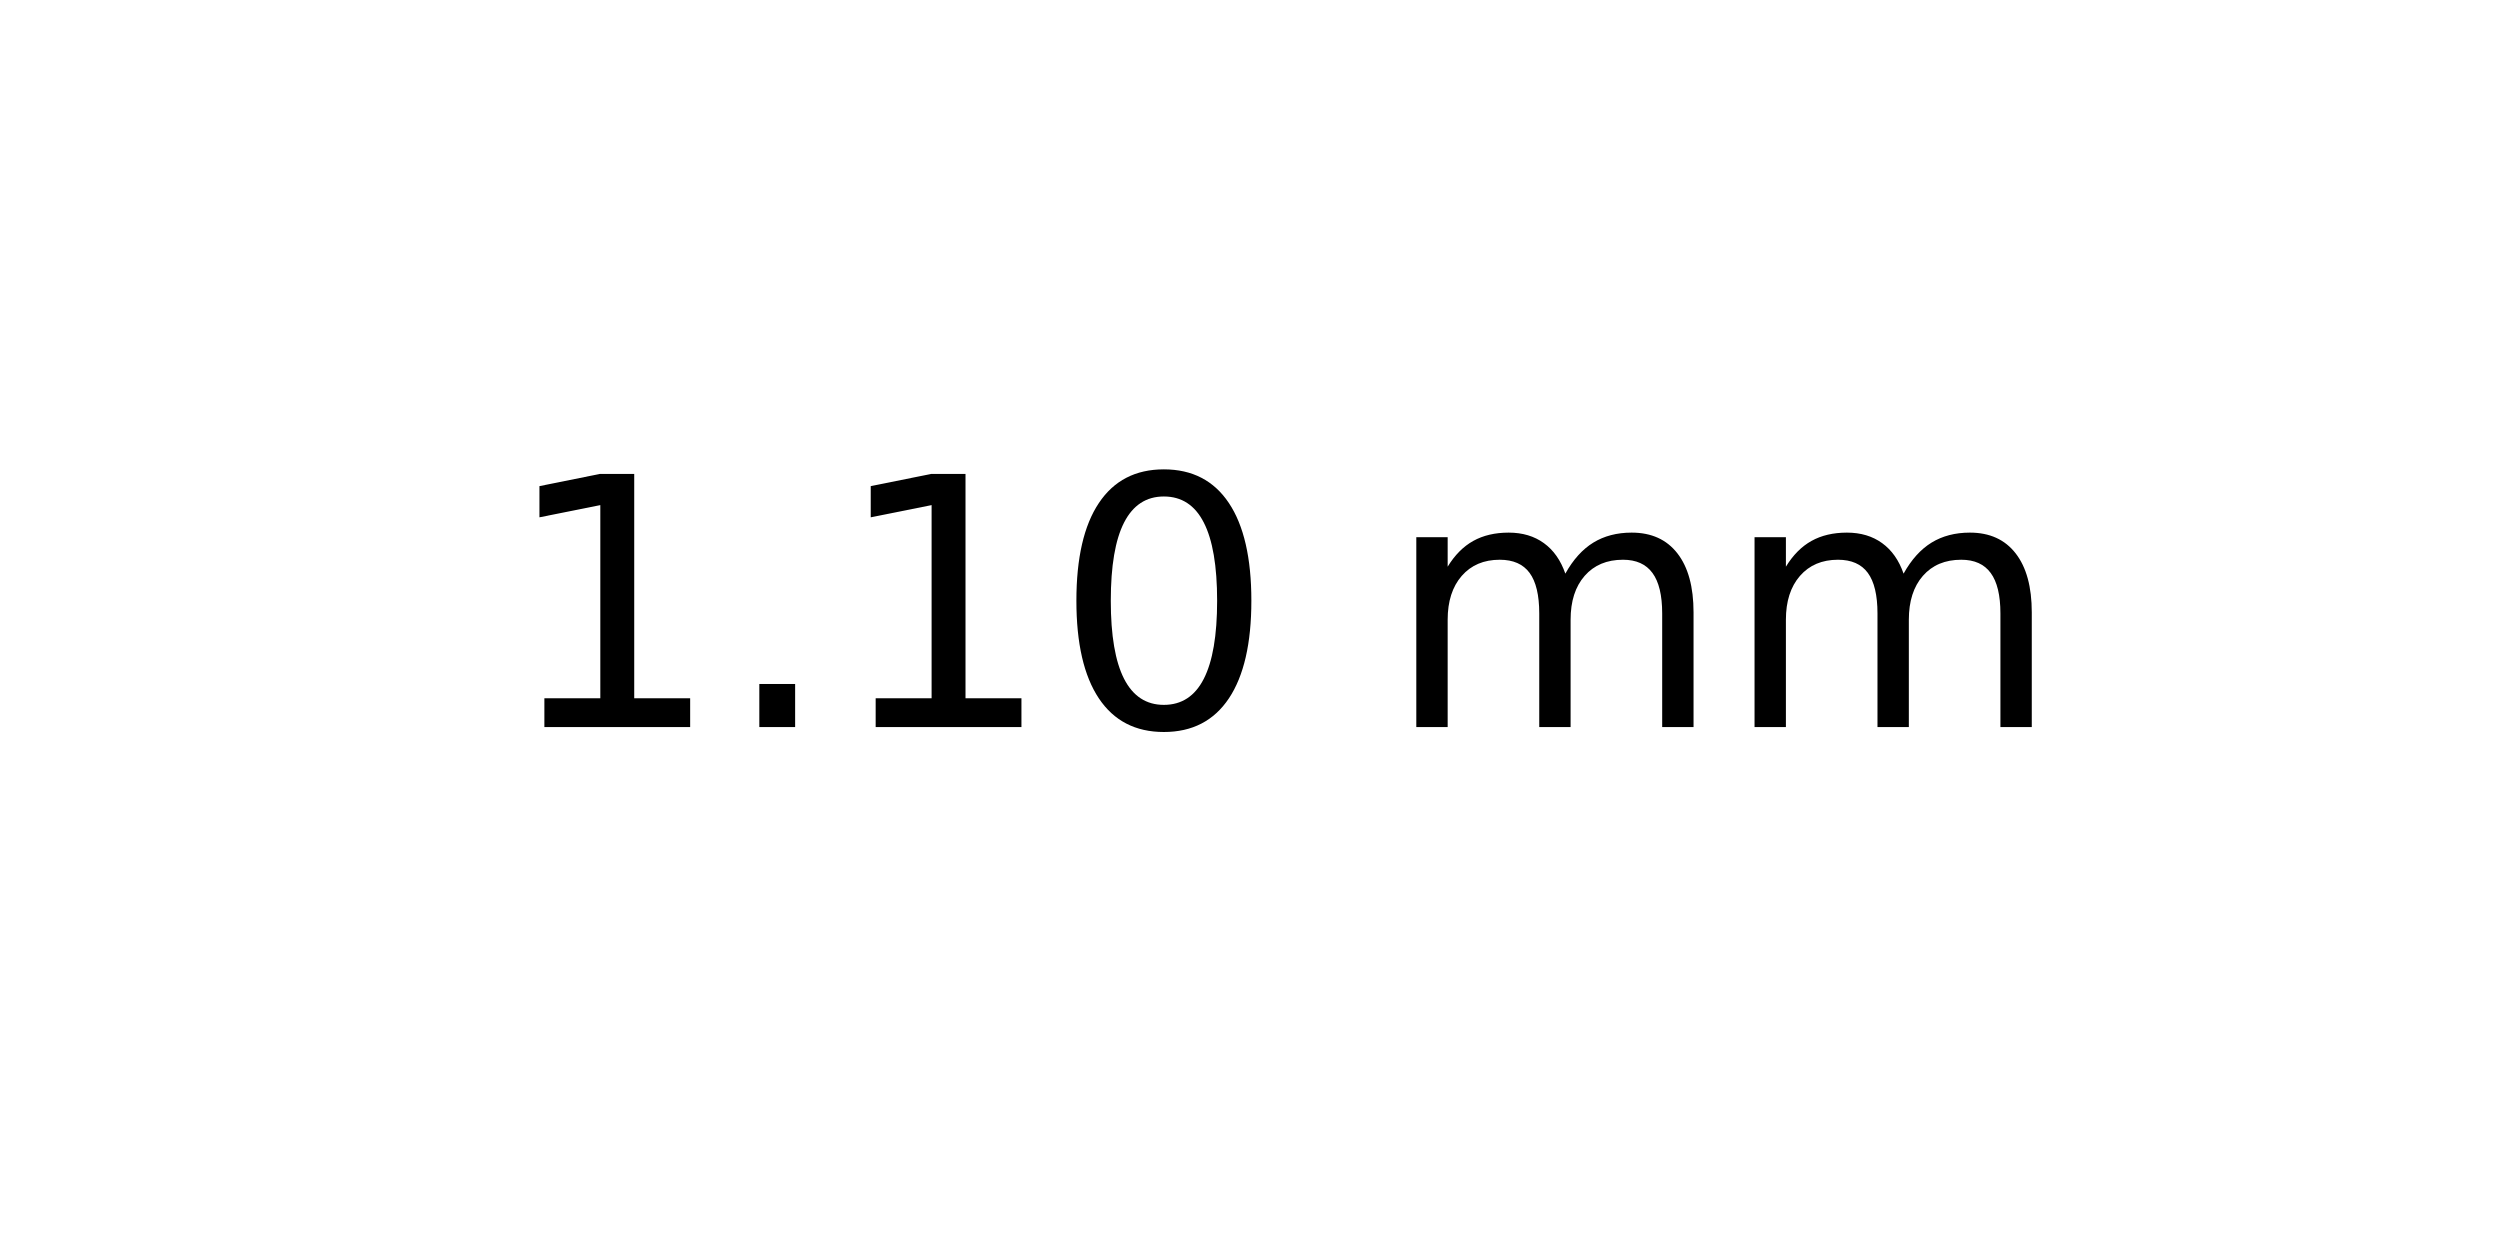
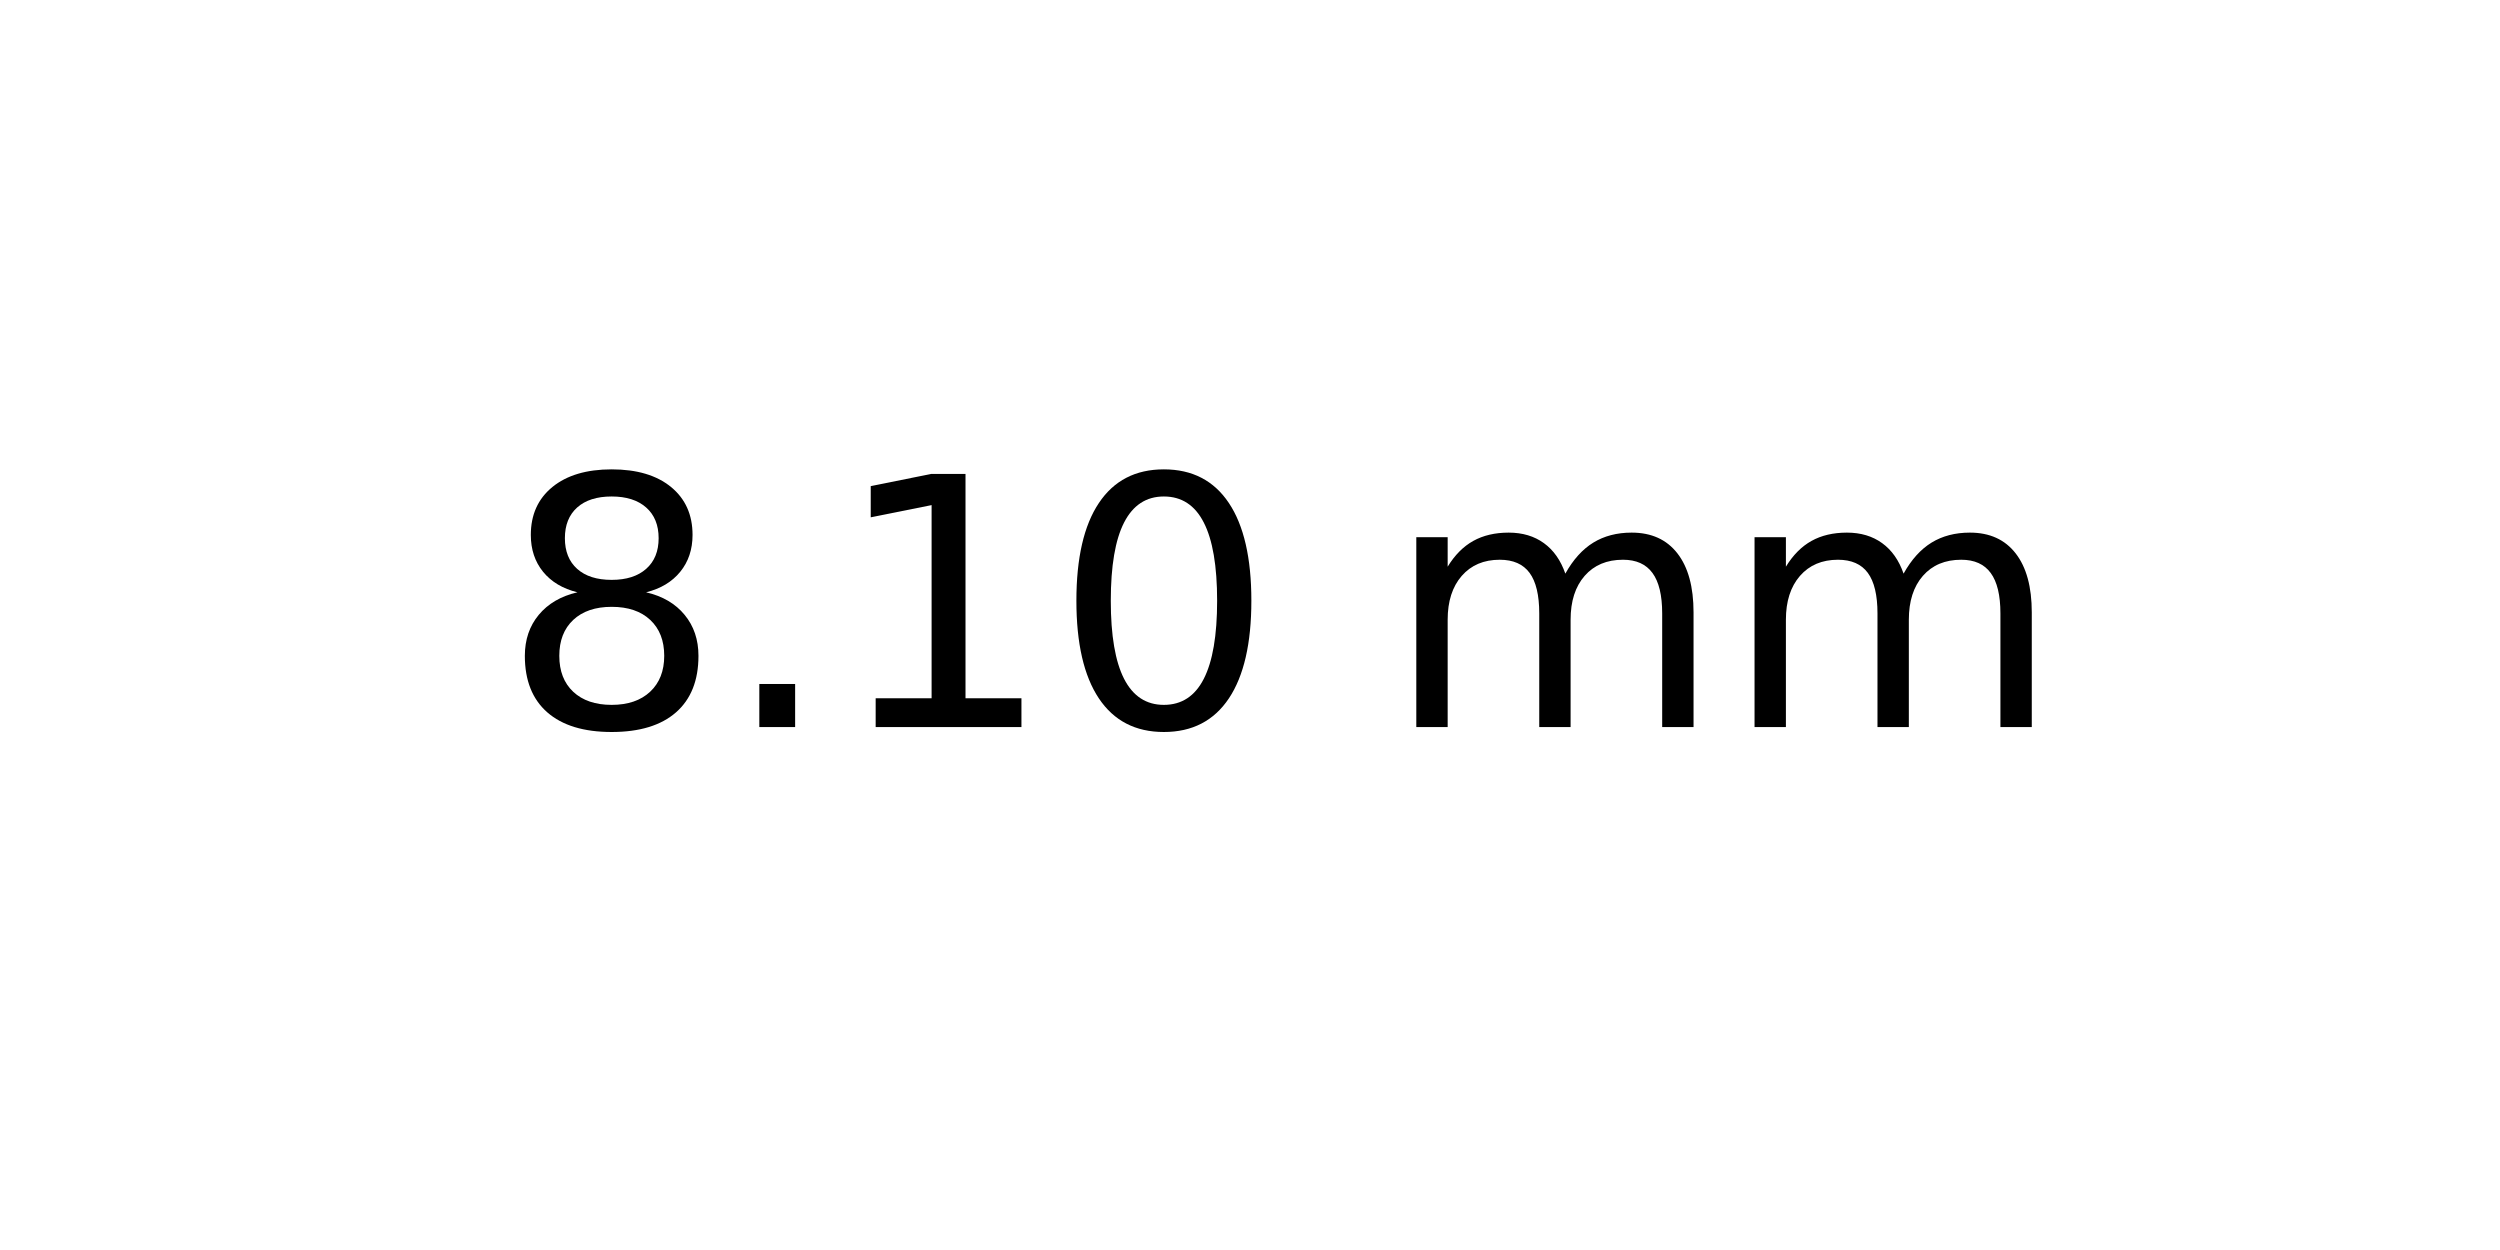
<svg xmlns="http://www.w3.org/2000/svg" xmlns:xlink="http://www.w3.org/1999/xlink" width="72pt" height="36pt" viewBox="0 0 72 36" version="1.1">
  <defs>
    <style type="text/css">*{stroke-linejoin: round; stroke-linecap: butt}</style>
  </defs>
  <g id="figure_1">
    <g id="axes_1">
      <g id="text_1">
        <g transform="translate(14.4375 20.93937) scale(0.1 -0.1)">
          <defs>
+             <path id="DejaVuSans-38" d="M 2034 2216  Q 1584 2216 1326 1975  Q 1069 1734 1069 1313  Q 1069 891 1326 650  Q 1584 409 2034 409  Q 2484 409 2743 651  Q 3003 894 3003 1313  Q 3003 1734 2745 1975  Q 2488 2216 2034 2216  z M 1403 2484  Q 997 2584 770 2862  Q 544 3141 544 3541  Q 544 4100 942 4425  Q 1341 4750 2034 4750  Q 2731 4750 3128 4425  Q 3525 4100 3525 3541  Q 3525 3141 3298 2862  Q 3072 2584 2669 2484  Q 3125 2378 3379 2068  Q 3634 1759 3634 1313  Q 3634 634 3220 271  Q 2806 -91 2034 -91  Q 1263 -91 848 271  Q 434 634 434 1313  Q 434 1759 690 2068  Q 947 2378 1403 2484  z M 1172 3481  Q 1172 3119 1398 2916  Q 1625 2713 2034 2713  Q 2441 2713 2670 2916  Q 2900 3119 2900 3481  Q 2900 3844 2670 4047  Q 2441 4250 2034 4250  Q 1625 4250 1398 4047  Q 1172 3844 1172 3481  z " transform="scale(0.015625)" />
+             <path id="DejaVuSans-2e" d="M 684 794  L 1344 794  L 1344 0  L 684 0  L 684 794  z " transform="scale(0.015625)" />
            <path id="DejaVuSans-31" d="M 794 531  L 1825 531  L 1825 4091  L 703 3866  L 703 4441  L 1819 4666  L 2450 4666  L 2450 531  L 3481 531  L 3481 0  L 794 0  L 794 531  z " transform="scale(0.015625)" />
-             <path id="DejaVuSans-2e" d="M 684 794  L 1344 794  L 1344 0  L 684 0  L 684 794  z " transform="scale(0.015625)" />
            <path id="DejaVuSans-30" d="M 2034 4250  Q 1547 4250 1301 3770  Q 1056 3291 1056 2328  Q 1056 1369 1301 889  Q 1547 409 2034 409  Q 2525 409 2770 889  Q 3016 1369 3016 2328  Q 3016 3291 2770 3770  Q 2525 4250 2034 4250  z M 2034 4750  Q 2819 4750 3233 4129  Q 3647 3509 3647 2328  Q 3647 1150 3233 529  Q 2819 -91 2034 -91  Q 1250 -91 836 529  Q 422 1150 422 2328  Q 422 3509 836 4129  Q 1250 4750 2034 4750  z " transform="scale(0.015625)" />
            <path id="DejaVuSans-20" transform="scale(0.015625)" />
            <path id="DejaVuSans-6d" d="M 3328 2828  Q 3544 3216 3844 3400  Q 4144 3584 4550 3584  Q 5097 3584 5394 3201  Q 5691 2819 5691 2113  L 5691 0  L 5113 0  L 5113 2094  Q 5113 2597 4934 2840  Q 4756 3084 4391 3084  Q 3944 3084 3684 2787  Q 3425 2491 3425 1978  L 3425 0  L 2847 0  L 2847 2094  Q 2847 2600 2669 2842  Q 2491 3084 2119 3084  Q 1678 3084 1418 2786  Q 1159 2488 1159 1978  L 1159 0  L 581 0  L 581 3500  L 1159 3500  L 1159 2956  Q 1356 3278 1631 3431  Q 1906 3584 2284 3584  Q 2666 3584 2933 3390  Q 3200 3197 3328 2828  z " transform="scale(0.015625)" />
          </defs>
-           <use xlink:href="#DejaVuSans-31" />
+           <use xlink:href="#DejaVuSans-38" />
          <use xlink:href="#DejaVuSans-2e" x="63.623" />
          <use xlink:href="#DejaVuSans-31" x="95.41" />
          <use xlink:href="#DejaVuSans-30" x="159.033" />
          <use xlink:href="#DejaVuSans-20" x="222.656" />
          <use xlink:href="#DejaVuSans-6d" x="254.443" />
          <use xlink:href="#DejaVuSans-6d" x="351.855" />
        </g>
      </g>
    </g>
  </g>
</svg>
